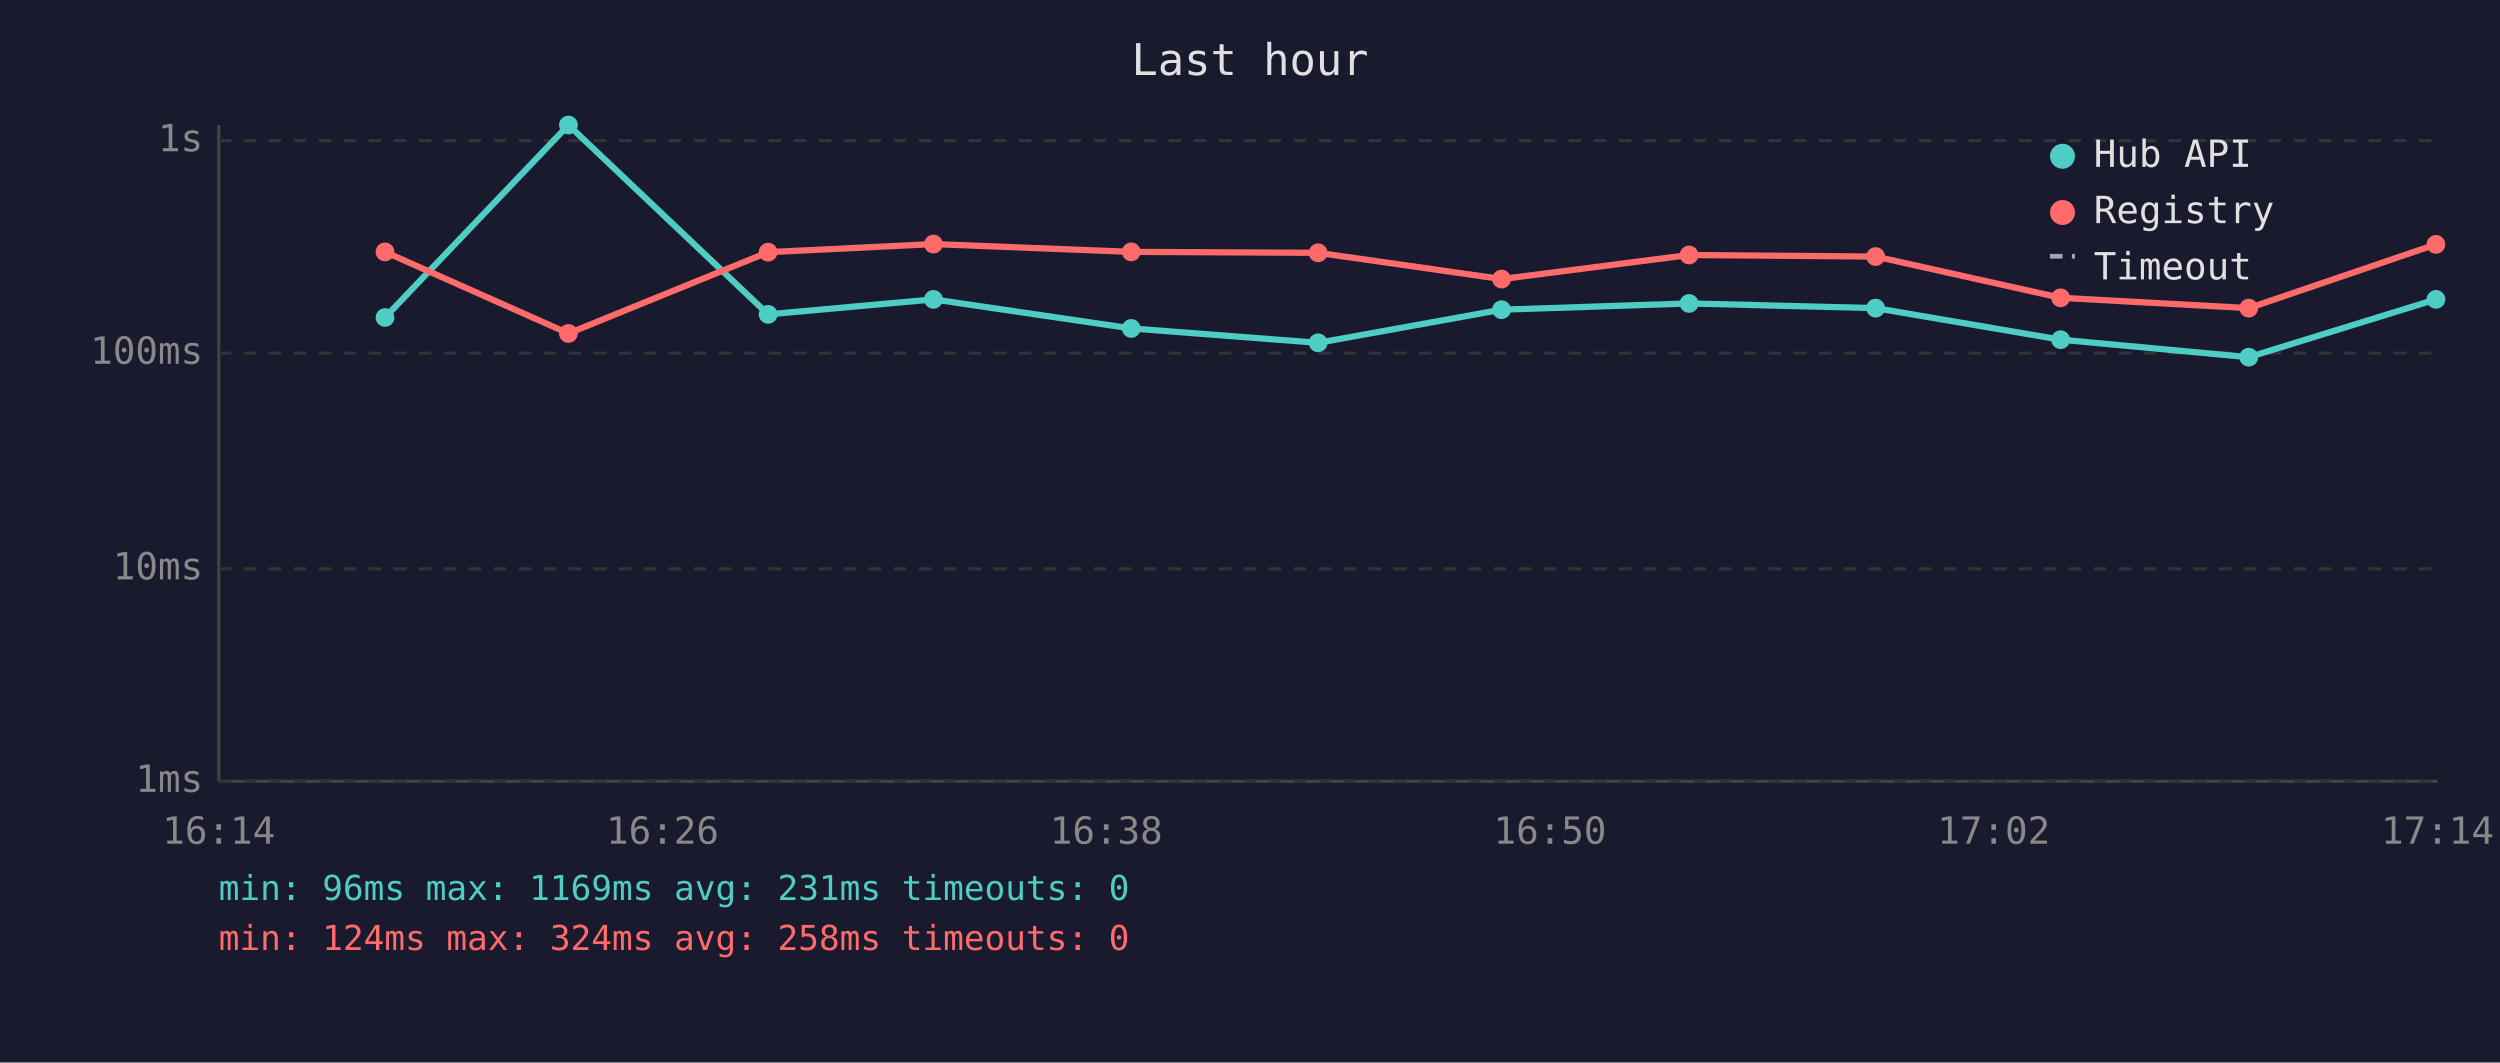
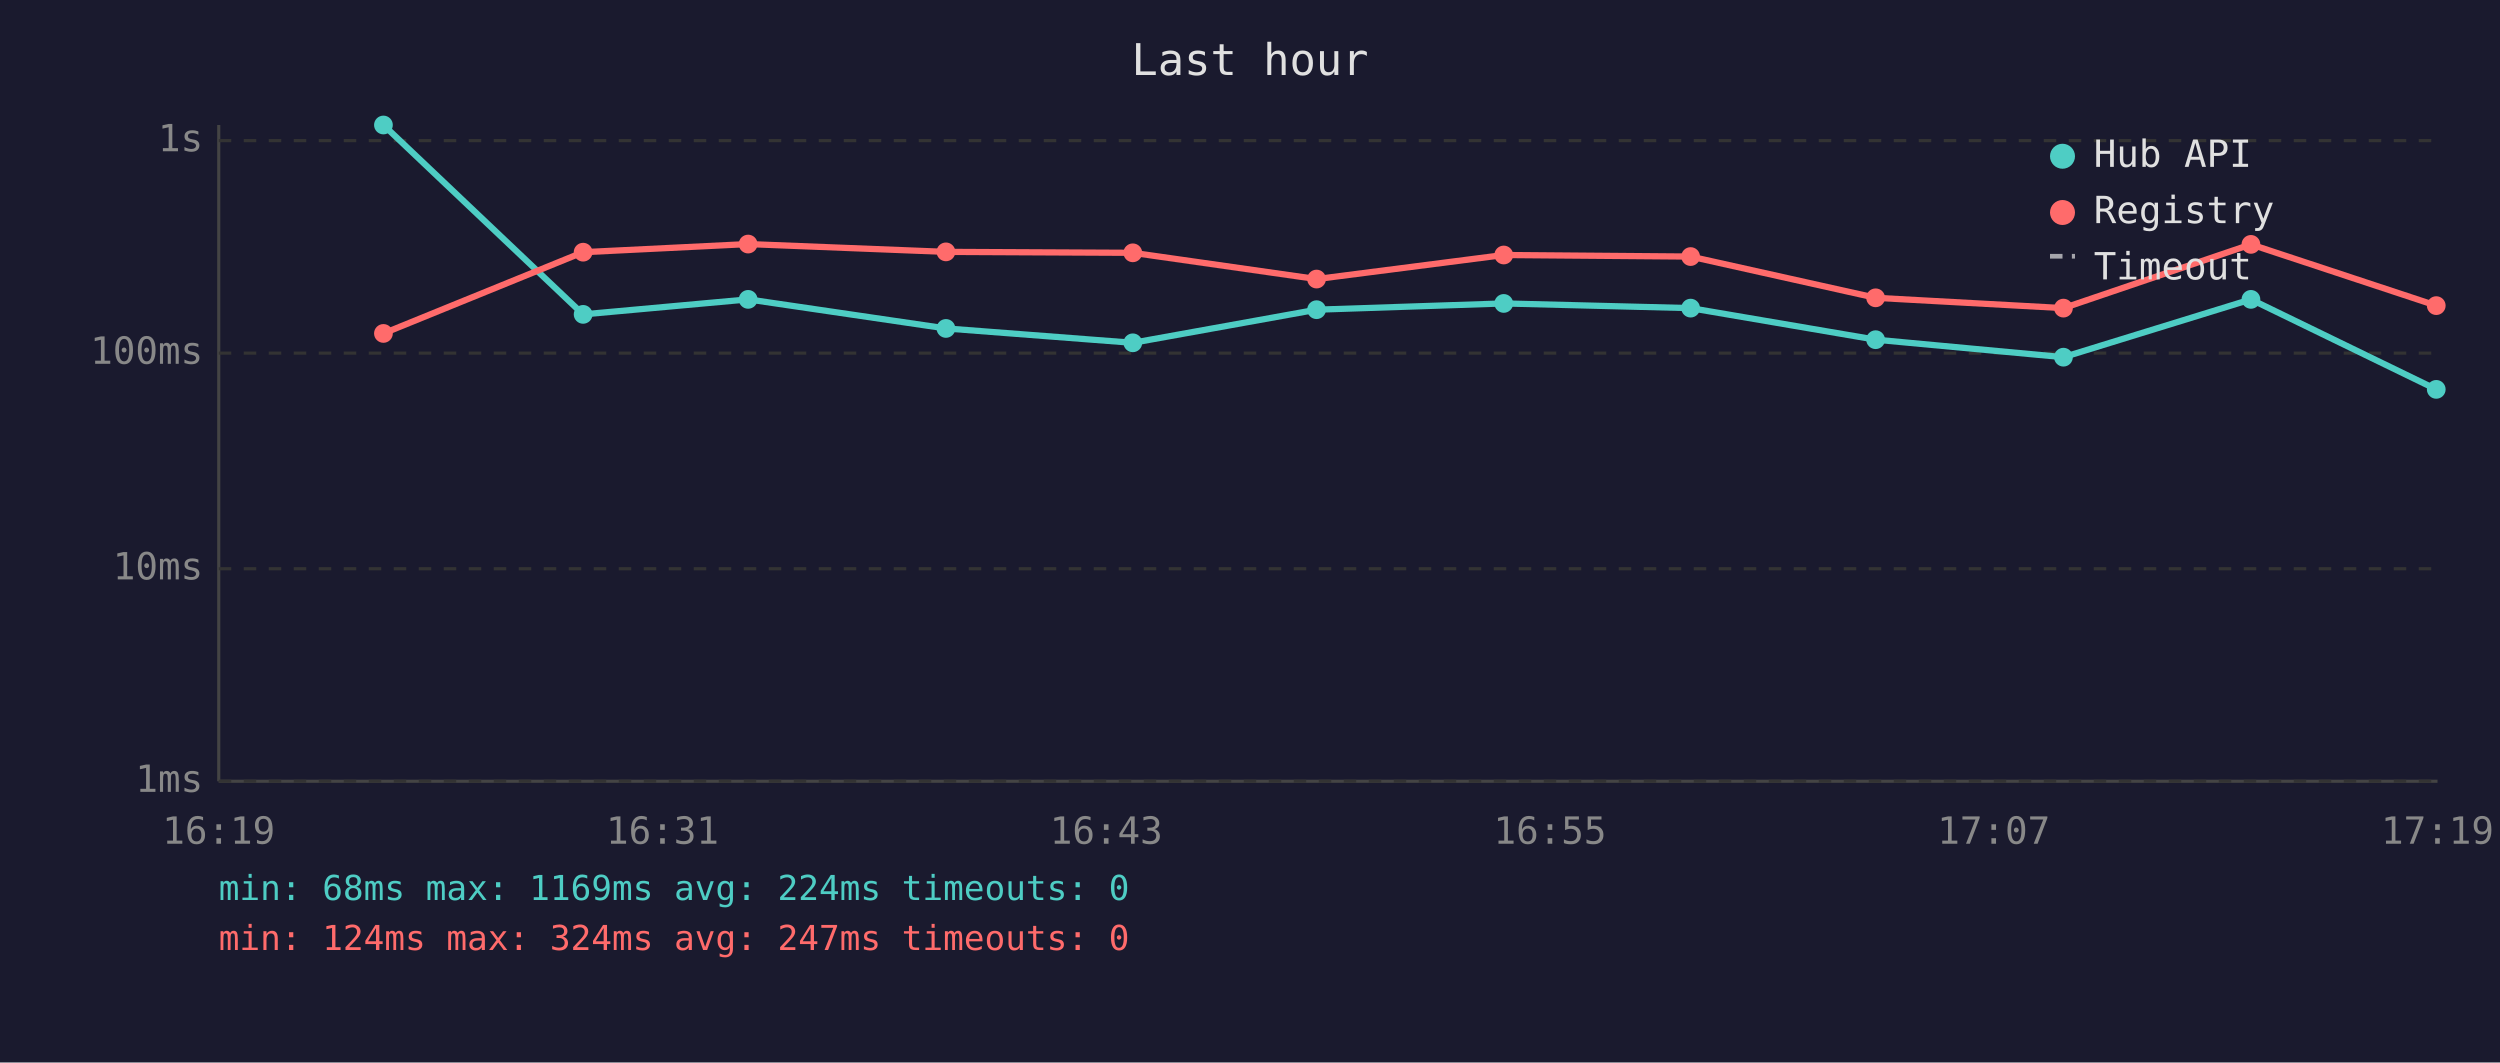
<svg xmlns="http://www.w3.org/2000/svg" viewBox="0 0 800 340" font-family="monospace" font-size="12">
  <rect width="800" height="340" fill="#1a1a2e" />
  <text x="400" y="24" fill="#e0e0e0" font-size="14" text-anchor="middle">Last hour</text>
  <line x1="70" y1="40" x2="70" y2="250" stroke="#444" stroke-width="1" />
  <line x1="70" y1="250" x2="780" y2="250" stroke="#444" stroke-width="1" />
  <line x1="70" y1="250" x2="780" y2="250" stroke="#333" stroke-width="1" stroke-dasharray="4" />
  <text x="65" y="250" fill="#888" text-anchor="end" dominant-baseline="middle">1ms</text>
  <line x1="70" y1="182" x2="780" y2="182" stroke="#333" stroke-width="1" stroke-dasharray="4" />
  <text x="65" y="182" fill="#888" text-anchor="end" dominant-baseline="middle">10ms</text>
  <line x1="70" y1="113" x2="780" y2="113" stroke="#333" stroke-width="1" stroke-dasharray="4" />
  <text x="65" y="113" fill="#888" text-anchor="end" dominant-baseline="middle">100ms</text>
  <line x1="70" y1="45" x2="780" y2="45" stroke="#333" stroke-width="1" stroke-dasharray="4" />
  <text x="65" y="45" fill="#888" text-anchor="end" dominant-baseline="middle">1s</text>
-   <text x="70" y="270" fill="#888" text-anchor="middle">16:14</text>
-   <text x="212" y="270" fill="#888" text-anchor="middle">16:26</text>
-   <text x="354" y="270" fill="#888" text-anchor="middle">16:38</text>
-   <text x="496" y="270" fill="#888" text-anchor="middle">16:50</text>
-   <text x="638" y="270" fill="#888" text-anchor="middle">17:02</text>
-   <text x="780" y="270" fill="#888" text-anchor="middle">17:14</text>
-   <polyline points="123.2,101.6 181.9,40.0 245.8,100.6 298.7,95.8 362.0,105.1 421.8,109.7 480.5,99.1 540.5,97.1 600.2,98.6 659.4,108.7 719.6,114.3 779.5,95.8" fill="none" stroke="#4ecdc4" stroke-width="2" opacity="1" />
-   <circle cx="123.2" cy="101.6" r="3" fill="#4ecdc4" />
-   <circle cx="181.9" cy="40.0" r="3" fill="#4ecdc4" />
-   <circle cx="245.8" cy="100.6" r="3" fill="#4ecdc4" />
-   <circle cx="298.7" cy="95.8" r="3" fill="#4ecdc4" />
-   <circle cx="362.0" cy="105.1" r="3" fill="#4ecdc4" />
-   <circle cx="421.8" cy="109.7" r="3" fill="#4ecdc4" />
-   <circle cx="480.5" cy="99.1" r="3" fill="#4ecdc4" />
-   <circle cx="540.5" cy="97.1" r="3" fill="#4ecdc4" />
-   <circle cx="600.2" cy="98.6" r="3" fill="#4ecdc4" />
-   <circle cx="659.4" cy="108.7" r="3" fill="#4ecdc4" />
-   <circle cx="719.6" cy="114.3" r="3" fill="#4ecdc4" />
-   <circle cx="779.5" cy="95.8" r="3" fill="#4ecdc4" />
-   <polyline points="123.2,80.6 181.9,106.7 245.8,80.7 298.7,78.1 362.0,80.6 421.8,80.9 480.5,89.3 540.5,81.6 600.2,82.1 659.4,95.3 719.6,98.6 779.5,78.2" fill="none" stroke="#ff6b6b" stroke-width="2" opacity="1" />
-   <circle cx="123.2" cy="80.6" r="3" fill="#ff6b6b" />
-   <circle cx="181.9" cy="106.7" r="3" fill="#ff6b6b" />
-   <circle cx="245.8" cy="80.7" r="3" fill="#ff6b6b" />
-   <circle cx="298.7" cy="78.1" r="3" fill="#ff6b6b" />
-   <circle cx="362.0" cy="80.6" r="3" fill="#ff6b6b" />
-   <circle cx="421.8" cy="80.9" r="3" fill="#ff6b6b" />
-   <circle cx="480.5" cy="89.3" r="3" fill="#ff6b6b" />
-   <circle cx="540.5" cy="81.6" r="3" fill="#ff6b6b" />
-   <circle cx="600.2" cy="82.1" r="3" fill="#ff6b6b" />
-   <circle cx="659.4" cy="95.3" r="3" fill="#ff6b6b" />
-   <circle cx="719.6" cy="98.6" r="3" fill="#ff6b6b" />
-   <circle cx="779.5" cy="78.2" r="3" fill="#ff6b6b" />
+   <text x="70" y="270" fill="#888" text-anchor="middle">16:19</text>
+   <text x="212" y="270" fill="#888" text-anchor="middle">16:31</text>
+   <text x="354" y="270" fill="#888" text-anchor="middle">16:43</text>
+   <text x="496" y="270" fill="#888" text-anchor="middle">16:55</text>
+   <text x="638" y="270" fill="#888" text-anchor="middle">17:07</text>
+   <text x="780" y="270" fill="#888" text-anchor="middle">17:19</text>
+   <polyline points="122.7,40.0 186.6,100.6 239.4,95.8 302.7,105.1 362.5,109.7 421.3,99.1 481.2,97.1 541.0,98.6 600.2,108.7 660.3,114.3 720.3,95.8 779.6,124.6" fill="none" stroke="#4ecdc4" stroke-width="2" opacity="1" />
+   <circle cx="122.7" cy="40.0" r="3" fill="#4ecdc4" />
+   <circle cx="186.6" cy="100.6" r="3" fill="#4ecdc4" />
+   <circle cx="239.4" cy="95.8" r="3" fill="#4ecdc4" />
+   <circle cx="302.7" cy="105.1" r="3" fill="#4ecdc4" />
+   <circle cx="362.5" cy="109.7" r="3" fill="#4ecdc4" />
+   <circle cx="421.3" cy="99.1" r="3" fill="#4ecdc4" />
+   <circle cx="481.2" cy="97.1" r="3" fill="#4ecdc4" />
+   <circle cx="541.0" cy="98.6" r="3" fill="#4ecdc4" />
+   <circle cx="600.2" cy="108.7" r="3" fill="#4ecdc4" />
+   <circle cx="660.3" cy="114.3" r="3" fill="#4ecdc4" />
+   <circle cx="720.3" cy="95.8" r="3" fill="#4ecdc4" />
+   <circle cx="779.6" cy="124.6" r="3" fill="#4ecdc4" />
+   <polyline points="122.7,106.7 186.6,80.7 239.4,78.1 302.7,80.6 362.5,80.9 421.3,89.3 481.2,81.6 541.0,82.1 600.2,95.3 660.3,98.6 720.3,78.2 779.6,97.8" fill="none" stroke="#ff6b6b" stroke-width="2" opacity="1" />
+   <circle cx="122.7" cy="106.7" r="3" fill="#ff6b6b" />
+   <circle cx="186.6" cy="80.7" r="3" fill="#ff6b6b" />
+   <circle cx="239.4" cy="78.1" r="3" fill="#ff6b6b" />
+   <circle cx="302.7" cy="80.6" r="3" fill="#ff6b6b" />
+   <circle cx="362.5" cy="80.9" r="3" fill="#ff6b6b" />
+   <circle cx="421.3" cy="89.3" r="3" fill="#ff6b6b" />
+   <circle cx="481.2" cy="81.6" r="3" fill="#ff6b6b" />
+   <circle cx="541.0" cy="82.1" r="3" fill="#ff6b6b" />
+   <circle cx="600.2" cy="95.3" r="3" fill="#ff6b6b" />
+   <circle cx="660.3" cy="98.6" r="3" fill="#ff6b6b" />
+   <circle cx="720.3" cy="78.2" r="3" fill="#ff6b6b" />
+   <circle cx="779.6" cy="97.8" r="3" fill="#ff6b6b" />
  <circle cx="660" cy="50" r="4" fill="#4ecdc4" />
  <text x="670" y="50" fill="#e0e0e0" dominant-baseline="middle">Hub API</text>
  <circle cx="660" cy="68" r="4" fill="#ff6b6b" />
  <text x="670" y="68" fill="#e0e0e0" dominant-baseline="middle">Registry</text>
  <line x1="656" y1="82" x2="664" y2="82" stroke="#e0e0e0" stroke-width="1.5" stroke-dasharray="4,3" opacity="0.7" />
  <text x="670" y="86" fill="#e0e0e0" dominant-baseline="middle">Timeout</text>
-   <text x="70" y="288" fill="#4ecdc4" font-size="11">min: 96ms  max: 1169ms  avg: 231ms  timeouts: 0</text>
-   <text x="70" y="304" fill="#ff6b6b" font-size="11">min: 124ms  max: 324ms  avg: 258ms  timeouts: 0</text>
+   <text x="70" y="288" fill="#4ecdc4" font-size="11">min: 68ms  max: 1169ms  avg: 224ms  timeouts: 0</text>
+   <text x="70" y="304" fill="#ff6b6b" font-size="11">min: 124ms  max: 324ms  avg: 247ms  timeouts: 0</text>
</svg>
